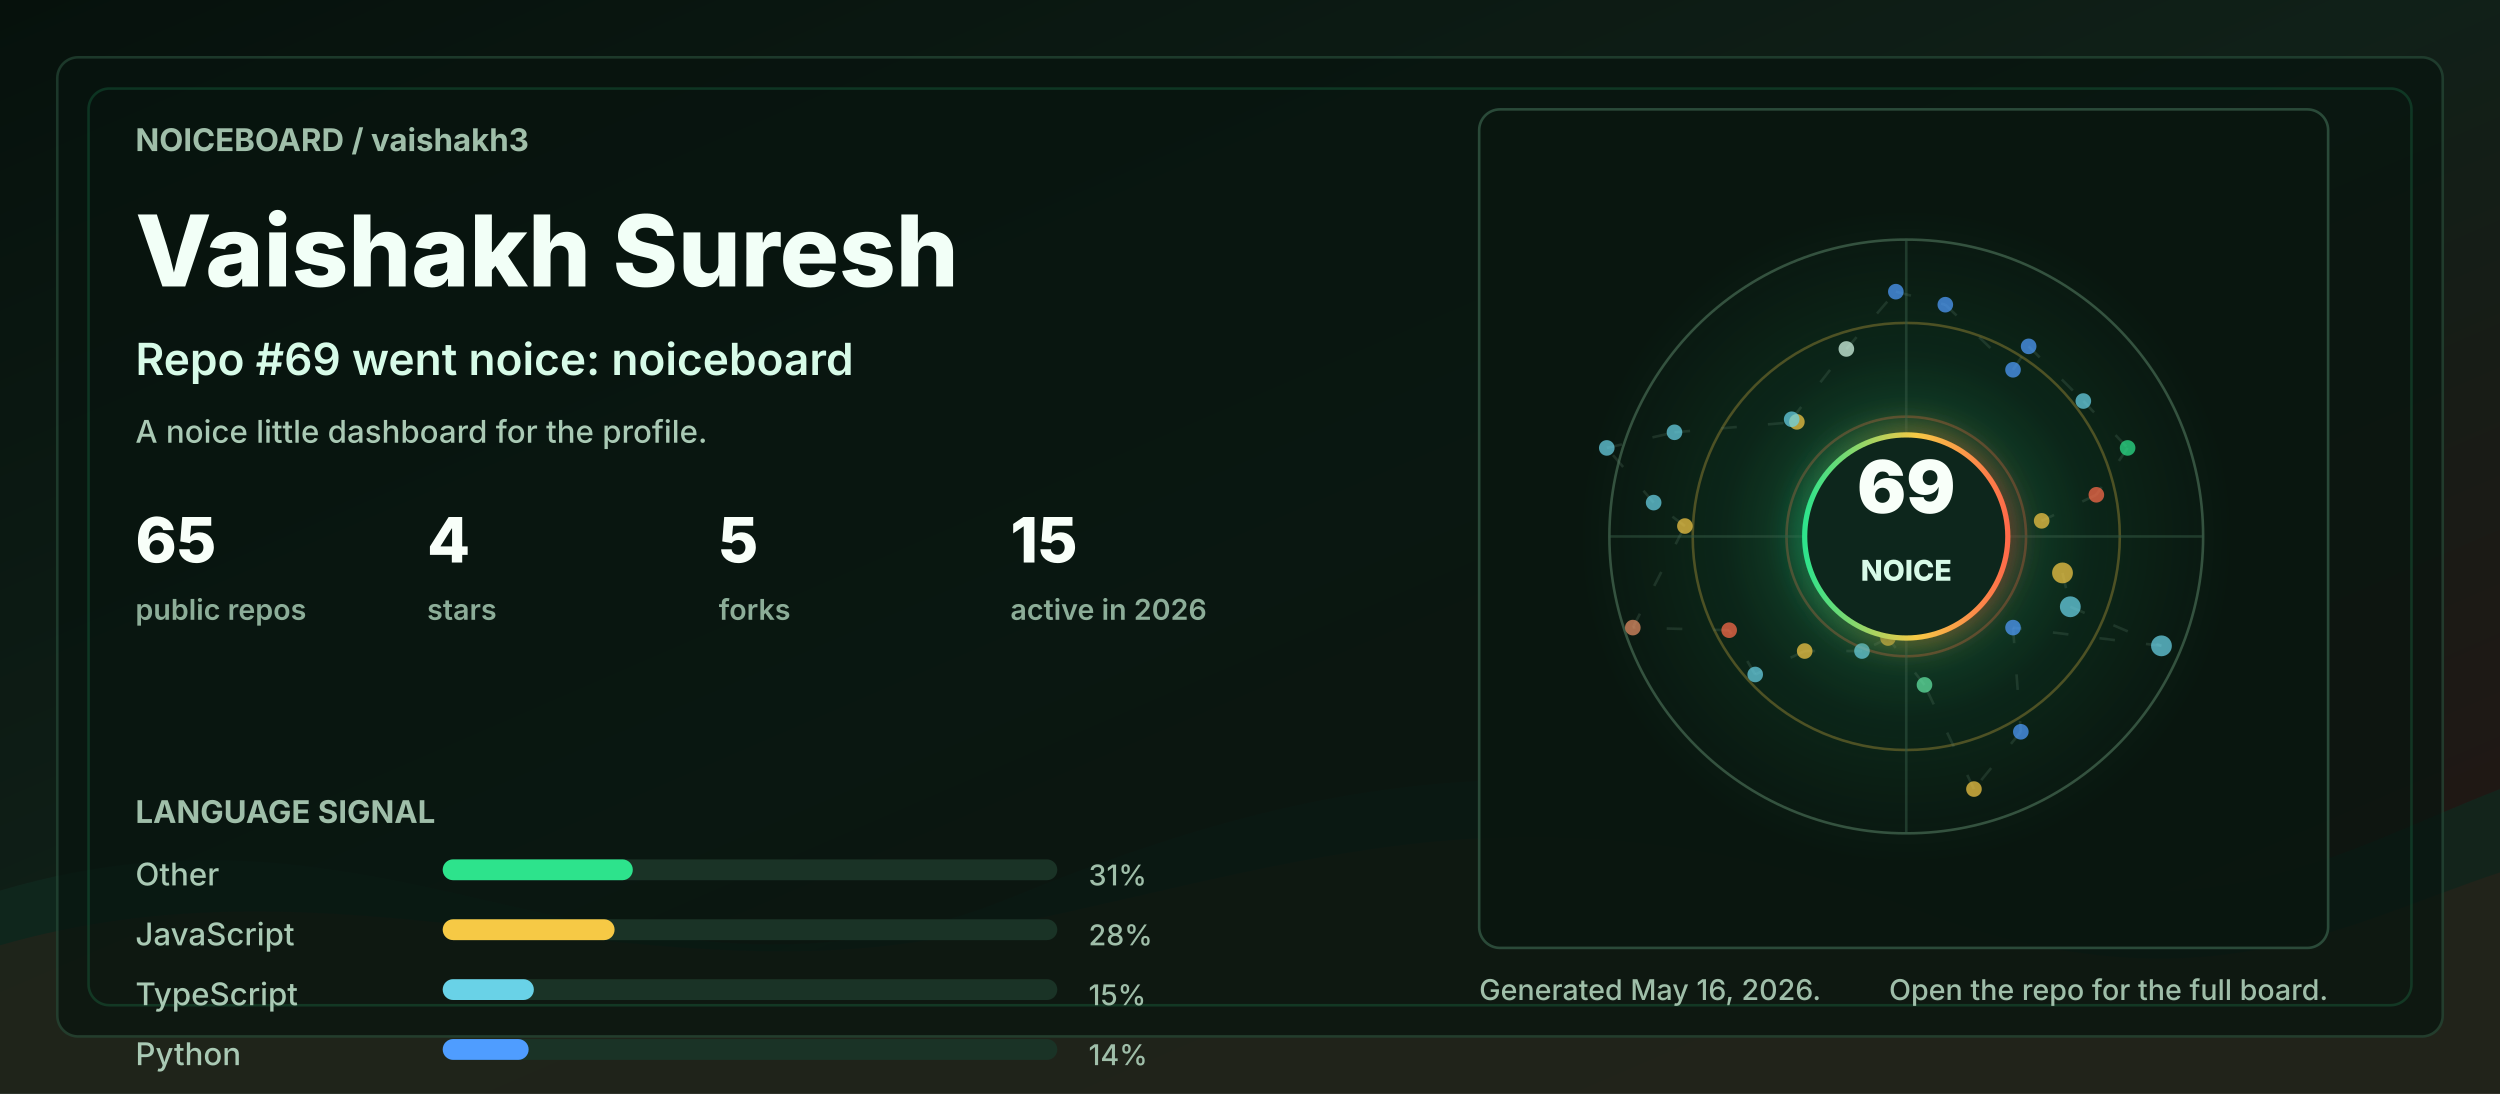
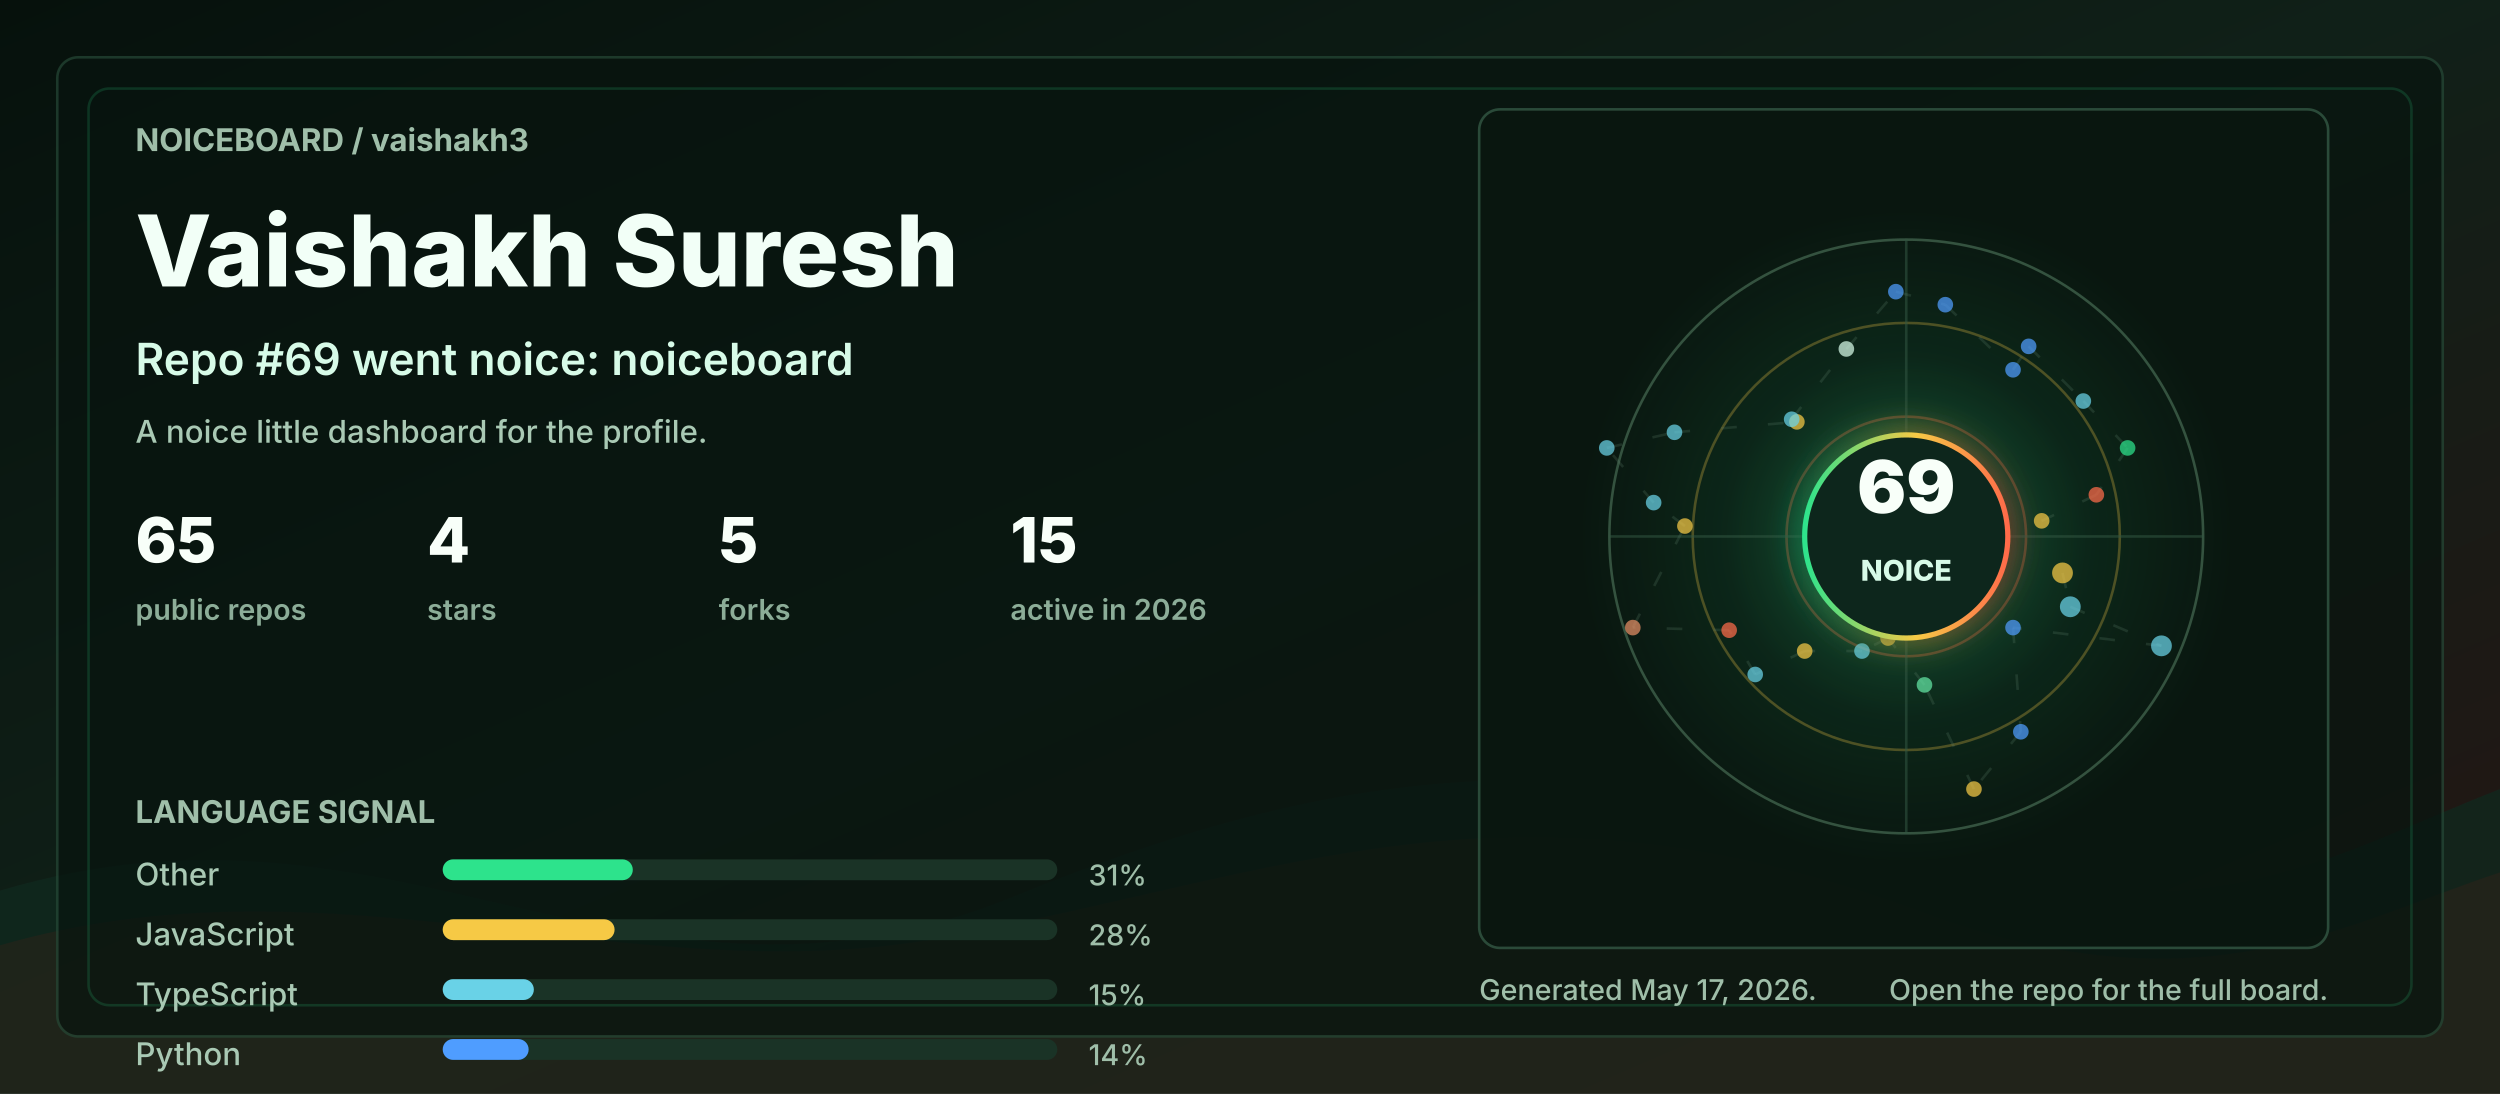
<svg xmlns="http://www.w3.org/2000/svg" width="960" height="420" viewBox="0 0 960 420" role="img" aria-labelledby="title desc">
  <defs>
    <linearGradient id="bg" x1="0" y1="0" x2="1" y2="1">
      <stop offset="0" stop-color="#06110c" />
      <stop offset="0.48" stop-color="#102018" />
      <stop offset="1" stop-color="#251513" />
    </linearGradient>
    <linearGradient id="accent" x1="0" y1="0" x2="1" y2="0">
      <stop offset="0" stop-color="#2de38c" />
      <stop offset="0.55" stop-color="#f6c945" />
      <stop offset="1" stop-color="#ff6b4a" />
    </linearGradient>
    <radialGradient id="halo" cx="50%" cy="50%" r="50%">
      <stop offset="0" stop-color="#2de38c" stop-opacity="0.36" />
      <stop offset="0.55" stop-color="#2de38c" stop-opacity="0.08" />
      <stop offset="1" stop-color="#2de38c" stop-opacity="0" />
    </radialGradient>
    <filter id="softGlow" x="-30%" y="-30%" width="160%" height="160%">
      <feGaussianBlur stdDeviation="6" result="blur" />
      <feMerge>
        <feMergeNode in="blur" />
        <feMergeNode in="SourceGraphic" />
      </feMerge>
    </filter>
    <style>
      .label { fill: #9fbea9; font: 700 12px ui-sans-serif, system-ui, -apple-system, BlinkMacSystemFont, "Segoe UI", sans-serif; letter-spacing: 0; }
      .tiny { fill: #9fbea9; font: 500 11px ui-sans-serif, system-ui, -apple-system, BlinkMacSystemFont, "Segoe UI", sans-serif; letter-spacing: 0; }
      .title { fill: #f2fff7; font: 800 38px ui-sans-serif, system-ui, -apple-system, BlinkMacSystemFont, "Segoe UI", sans-serif; letter-spacing: 0; }
      .subtitle { fill: #d7fbe8; font: 600 17px ui-sans-serif, system-ui, -apple-system, BlinkMacSystemFont, "Segoe UI", sans-serif; letter-spacing: 0; }
      .metric { fill: #f8fff9; font: 800 24px ui-sans-serif, system-ui, -apple-system, BlinkMacSystemFont, "Segoe UI", sans-serif; letter-spacing: 0; }
      .metric-label { fill: #8cad98; font: 600 11px ui-sans-serif, system-ui, -apple-system, BlinkMacSystemFont, "Segoe UI", sans-serif; letter-spacing: 0; }
      .repo { fill: #f8fff9; font: 750 16px ui-sans-serif, system-ui, -apple-system, BlinkMacSystemFont, "Segoe UI", sans-serif; letter-spacing: 0; }
      .muted { fill: #a9c9b4; font: 500 12px ui-sans-serif, system-ui, -apple-system, BlinkMacSystemFont, "Segoe UI", sans-serif; letter-spacing: 0; }
      .ring { animation: ring 9s linear infinite; transform-origin: 692px 206px; }
      .float { animation: float 5s ease-in-out infinite; }
      .pulse { animation: pulse 2.8s ease-in-out infinite; }
      .draw { stroke-dasharray: 6 12; animation: dash 13s linear infinite; }
      @keyframes ring { to { transform: rotate(360deg); } }
      @keyframes dash { to { stroke-dashoffset: -140; } }
      @keyframes pulse { 0%, 100% { opacity: .56; } 50% { opacity: 1; } }
      @keyframes float { 0%, 100% { transform: translateY(0); } 50% { transform: translateY(-7px); } }
      @media (prefers-reduced-motion: reduce) { * { animation: none !important; } }
    </style>
  </defs>
  <rect width="960" height="420" rx="0" fill="url(#bg)" />
  <path d="M0 342 C154 296 244 404 390 344 C520 291 615 284 754 330 C846 361 896 328 960 303 L960 420 L0 420 Z" fill="#10281e" opacity="0.78" />
  <path d="M0 363 C128 326 242 382 362 360 C493 336 581 292 738 350 C845 390 902 354 960 335 L960 420 L0 420 Z" fill="#3b1f17" opacity="0.34" />
  <rect x="22" y="22" width="916" height="376" rx="8" fill="#07130e" opacity="0.72" stroke="#244634" />
  <rect x="34" y="34" width="892" height="352" rx="8" fill="none" stroke="#2de38c" opacity="0.16" />
  <g transform="translate(52 58)">
    <text class="label" x="0" y="0">NOICEBOARD / vaishakh3</text>
    <text class="title" x="0" y="52">Vaishakh Suresh</text>
    <text class="subtitle" x="0" y="86">Repo #69 went noice: noiceboard</text>
    <text class="muted" x="0" y="112">A noice little dashboard for the profile.</text>
    <g transform="translate(0 158)">
      <g transform="translate(0 0)">
        <text class="metric" x="0" y="0">65</text>
        <text class="metric-label" x="0" y="22">public repos</text>
      </g>
      <g transform="translate(112 0)">
        <text class="metric" x="0" y="0">4</text>
        <text class="metric-label" x="0" y="22">stars</text>
      </g>
      <g transform="translate(224 0)">
        <text class="metric" x="0" y="0">5</text>
        <text class="metric-label" x="0" y="22">forks</text>
      </g>
      <g transform="translate(336 0)">
        <text class="metric" x="0" y="0">15</text>
        <text class="metric-label" x="0" y="22">active in 2026</text>
      </g>
    </g>
    <g transform="translate(0 258)">
      <text class="label" x="0" y="0">LANGUAGE SIGNAL</text>
      <g transform="translate(0 24)">
        <text class="muted" x="0" y="0">Other</text>
        <rect x="118" y="-10" width="236" height="8" rx="4" fill="#1a3326" />
        <rect x="118" y="-10" width="73" height="8" rx="4" fill="#2de38c" />
        <text class="tiny" x="366" y="0">31%</text>
      </g>
      <g transform="translate(0 47)">
        <text class="muted" x="0" y="0">JavaScript</text>
        <rect x="118" y="-10" width="236" height="8" rx="4" fill="#1a3326" />
        <rect x="118" y="-10" width="66" height="8" rx="4" fill="#f6c945" />
        <text class="tiny" x="366" y="0">28%</text>
      </g>
      <g transform="translate(0 70)">
        <text class="muted" x="0" y="0">TypeScript</text>
        <rect x="118" y="-10" width="236" height="8" rx="4" fill="#1a3326" />
        <rect x="118" y="-10" width="35" height="8" rx="4" fill="#69d2e7" />
        <text class="tiny" x="366" y="0">15%</text>
      </g>
      <g transform="translate(0 93)">
        <text class="muted" x="0" y="0">Python</text>
        <rect x="118" y="-10" width="236" height="8" rx="4" fill="#1a3326" />
        <rect x="118" y="-10" width="33" height="8" rx="4" fill="#4f9dff" />
        <text class="tiny" x="366" y="0">14%</text>
      </g>
    </g>
  </g>
  <g transform="translate(568 42)">
    <rect x="0" y="0" width="326" height="322" rx="8" fill="#08160f" opacity="0.82" stroke="#315642" />
    <circle cx="164" cy="164" r="126" fill="url(#halo)" class="pulse" />
    <circle cx="164" cy="164" r="114" fill="none" stroke="#34523f" stroke-width="1" />
    <circle cx="164" cy="164" r="82" fill="none" stroke="#f6c945" stroke-opacity="0.28" stroke-width="1" class="ring" />
    <circle cx="164" cy="164" r="46" fill="none" stroke="#ff6b4a" stroke-opacity="0.28" stroke-width="1" class="ring" />
    <line x1="50" y1="164" x2="278" y2="164" stroke="#315642" stroke-opacity="0.55" />
    <line x1="164" y1="50" x2="164" y2="278" stroke="#315642" stroke-opacity="0.55" />
    <line x1="224" y1="178" x2="227" y2="191" stroke="#5c7e68" stroke-opacity="0.24" stroke-width="1" class="draw" />
    <line x1="227" y1="191" x2="262" y2="206" stroke="#5c7e68" stroke-opacity="0.24" stroke-width="1" class="draw" />
    <line x1="262" y1="206" x2="205" y2="199" stroke="#5c7e68" stroke-opacity="0.24" stroke-width="1" class="draw" />
    <line x1="205" y1="199" x2="208" y2="239" stroke="#5c7e68" stroke-opacity="0.24" stroke-width="1" class="draw" />
    <line x1="208" y1="239" x2="190" y2="261" stroke="#5c7e68" stroke-opacity="0.24" stroke-width="1" class="draw" />
    <line x1="190" y1="261" x2="171" y2="221" stroke="#5c7e68" stroke-opacity="0.24" stroke-width="1" class="draw" />
    <line x1="171" y1="221" x2="157" y2="203" stroke="#5c7e68" stroke-opacity="0.24" stroke-width="1" class="draw" />
    <line x1="157" y1="203" x2="147" y2="208" stroke="#5c7e68" stroke-opacity="0.24" stroke-width="1" class="draw" />
    <line x1="147" y1="208" x2="125" y2="208" stroke="#5c7e68" stroke-opacity="0.24" stroke-width="1" class="draw" />
    <line x1="125" y1="208" x2="106" y2="217" stroke="#5c7e68" stroke-opacity="0.24" stroke-width="1" class="draw" />
    <line x1="106" y1="217" x2="96" y2="200" stroke="#5c7e68" stroke-opacity="0.24" stroke-width="1" class="draw" />
    <line x1="96" y1="200" x2="59" y2="199" stroke="#5c7e68" stroke-opacity="0.24" stroke-width="1" class="draw" />
    <line x1="59" y1="199" x2="79" y2="160" stroke="#5c7e68" stroke-opacity="0.24" stroke-width="1" class="draw" />
    <line x1="79" y1="160" x2="67" y2="151" stroke="#5c7e68" stroke-opacity="0.24" stroke-width="1" class="draw" />
    <line x1="67" y1="151" x2="49" y2="130" stroke="#5c7e68" stroke-opacity="0.24" stroke-width="1" class="draw" />
    <line x1="49" y1="130" x2="75" y2="124" stroke="#5c7e68" stroke-opacity="0.24" stroke-width="1" class="draw" />
    <line x1="75" y1="124" x2="122" y2="120" stroke="#5c7e68" stroke-opacity="0.24" stroke-width="1" class="draw" />
    <line x1="122" y1="120" x2="120" y2="119" stroke="#5c7e68" stroke-opacity="0.24" stroke-width="1" class="draw" />
    <line x1="120" y1="119" x2="141" y2="92" stroke="#5c7e68" stroke-opacity="0.24" stroke-width="1" class="draw" />
    <line x1="141" y1="92" x2="160" y2="70" stroke="#5c7e68" stroke-opacity="0.24" stroke-width="1" class="draw" />
    <line x1="160" y1="70" x2="179" y2="75" stroke="#5c7e68" stroke-opacity="0.24" stroke-width="1" class="draw" />
    <line x1="179" y1="75" x2="205" y2="100" stroke="#5c7e68" stroke-opacity="0.24" stroke-width="1" class="draw" />
    <line x1="205" y1="100" x2="211" y2="91" stroke="#5c7e68" stroke-opacity="0.24" stroke-width="1" class="draw" />
    <line x1="211" y1="91" x2="232" y2="112" stroke="#5c7e68" stroke-opacity="0.24" stroke-width="1" class="draw" />
    <line x1="232" y1="112" x2="249" y2="130" stroke="#5c7e68" stroke-opacity="0.24" stroke-width="1" class="draw" />
    <line x1="249" y1="130" x2="237" y2="148" stroke="#5c7e68" stroke-opacity="0.24" stroke-width="1" class="draw" />
    <line x1="237" y1="148" x2="216" y2="158" stroke="#5c7e68" stroke-opacity="0.24" stroke-width="1" class="draw" />
    <circle cx="224" cy="178" r="4" fill="#f6c945" opacity="0.72" class="pulse" />
    <circle cx="227" cy="191" r="4" fill="#69d2e7" opacity="0.72" class="" />
    <circle cx="262" cy="206" r="4" fill="#69d2e7" opacity="0.72" class="" />
    <circle cx="205" cy="199" r="3" fill="#4f9dff" opacity="0.72" class="pulse" />
    <circle cx="208" cy="239" r="3" fill="#4f9dff" opacity="0.72" class="" />
    <circle cx="190" cy="261" r="3" fill="#f6c945" opacity="0.72" class="" />
    <circle cx="171" cy="221" r="3" fill="#63e6a4" opacity="0.72" class="pulse" />
    <circle cx="157" cy="203" r="3" fill="#f6c945" opacity="0.72" class="" />
    <circle cx="147" cy="208" r="3" fill="#69d2e7" opacity="0.72" class="" />
    <circle cx="125" cy="208" r="3" fill="#f6c945" opacity="0.72" class="pulse" />
    <circle cx="106" cy="217" r="3" fill="#69d2e7" opacity="0.72" class="" />
    <circle cx="96" cy="200" r="3" fill="#ff6b4a" opacity="0.72" class="" />
    <circle cx="59" cy="199" r="3" fill="#e58f65" opacity="0.72" class="pulse" />
    <circle cx="79" cy="160" r="3" fill="#f6c945" opacity="0.72" class="" />
    <circle cx="67" cy="151" r="3" fill="#69d2e7" opacity="0.72" class="" />
    <circle cx="49" cy="130" r="3" fill="#69d2e7" opacity="0.72" class="pulse" />
    <circle cx="75" cy="124" r="3" fill="#69d2e7" opacity="0.72" class="" />
    <circle cx="122" cy="120" r="3" fill="#f6c945" opacity="0.72" class="" />
    <circle cx="120" cy="119" r="3" fill="#69d2e7" opacity="0.72" class="pulse" />
    <circle cx="141" cy="92" r="3" fill="#d7fbe8" opacity="0.72" class="" />
    <circle cx="160" cy="70" r="3" fill="#4f9dff" opacity="0.72" class="" />
    <circle cx="179" cy="75" r="3" fill="#4f9dff" opacity="0.72" class="pulse" />
    <circle cx="205" cy="100" r="3" fill="#4f9dff" opacity="0.72" class="" />
    <circle cx="211" cy="91" r="3" fill="#4f9dff" opacity="0.72" class="" />
    <circle cx="232" cy="112" r="3" fill="#69d2e7" opacity="0.72" class="pulse" />
    <circle cx="249" cy="130" r="3" fill="#2de38c" opacity="0.72" class="" />
    <circle cx="237" cy="148" r="3" fill="#ff6b4a" opacity="0.72" class="" />
    <circle cx="216" cy="158" r="3" fill="#f6c945" opacity="0.72" class="pulse" />
    <g class="float">
      <circle cx="164" cy="164" r="39" fill="#0e261b" stroke="url(#accent)" stroke-width="2" filter="url(#softGlow)" />
      <text x="164" y="155" fill="#f8fff9" text-anchor="middle" font-family="ui-sans-serif, system-ui, -apple-system, BlinkMacSystemFont, Segoe UI, sans-serif" font-size="28" font-weight="900" letter-spacing="0">69</text>
      <text x="164" y="181" fill="#d7fbe8" text-anchor="middle" font-family="ui-sans-serif, system-ui, -apple-system, BlinkMacSystemFont, Segoe UI, sans-serif" font-size="11" font-weight="800" letter-spacing="0">NOICE</text>
    </g>
  </g>
  <g transform="translate(568 384)">
-     <text class="tiny" x="0" y="0">Generated May 16, 2026.</text>
+     <text class="tiny" x="0" y="0">Generated May 17, 2026.</text>
    <text class="tiny" x="326" y="0" text-anchor="end">Open the repo for the full board.</text>
  </g>
</svg>
